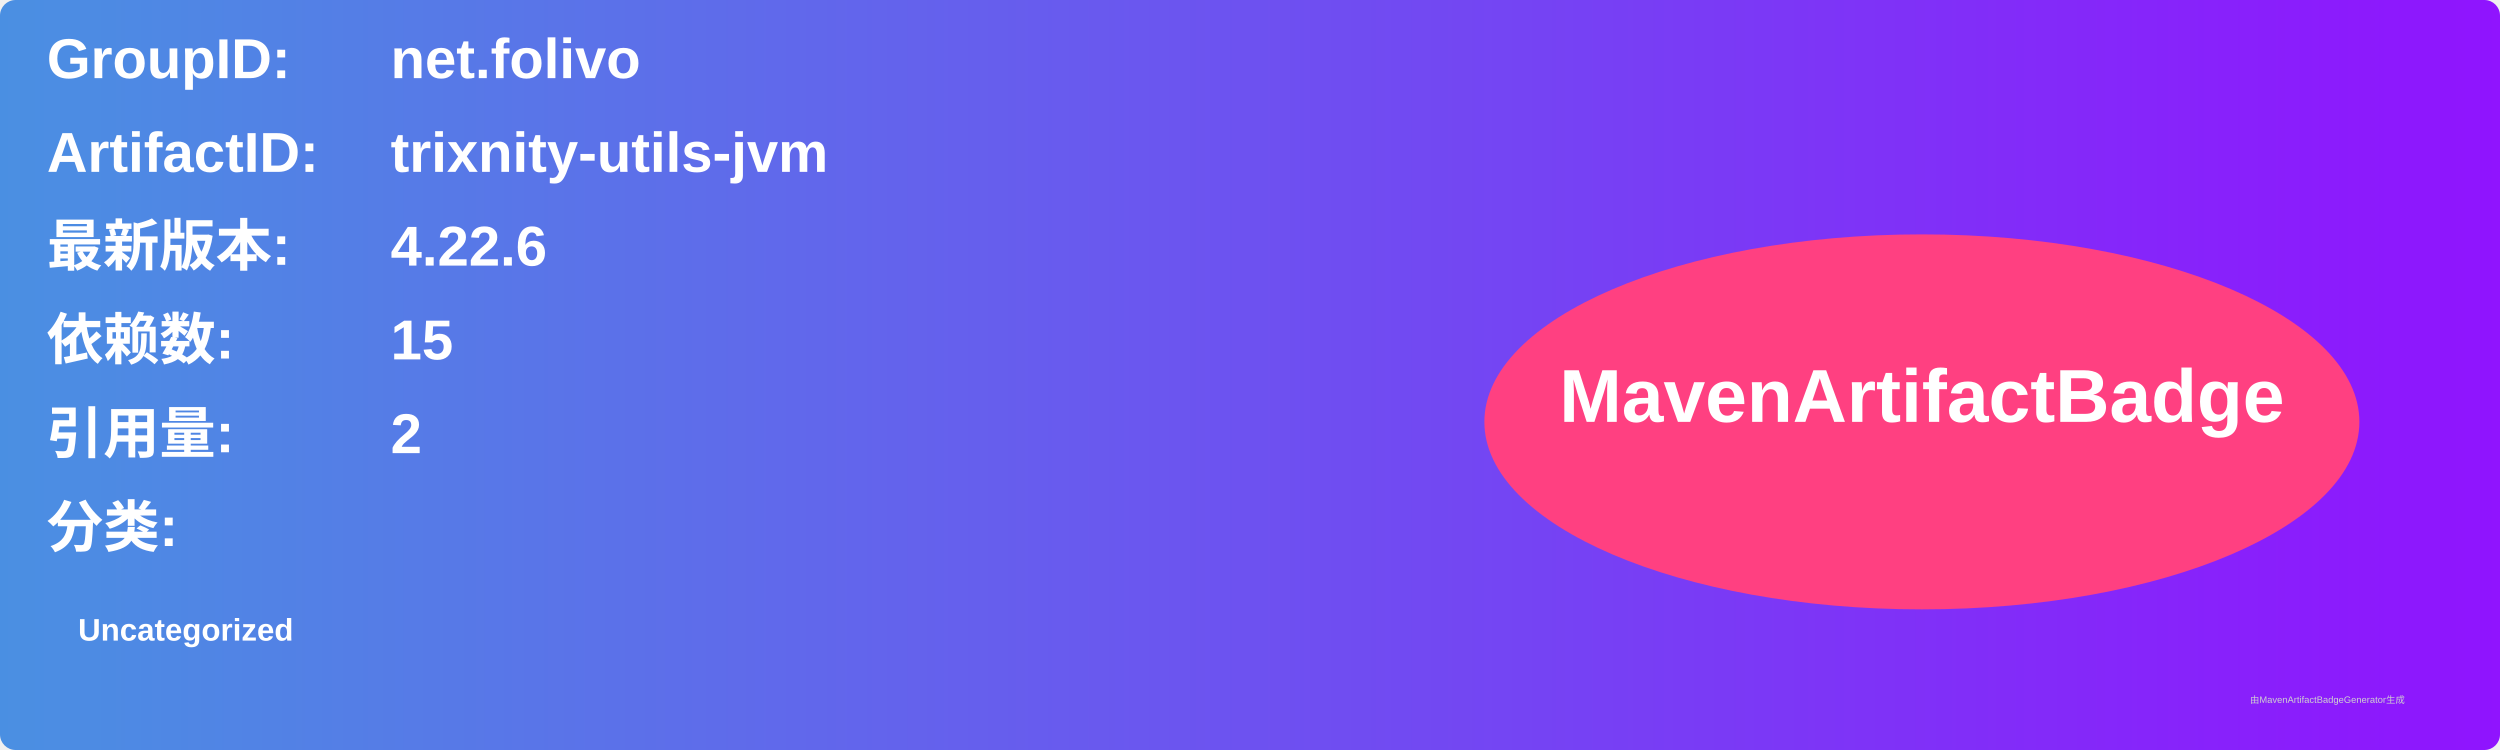
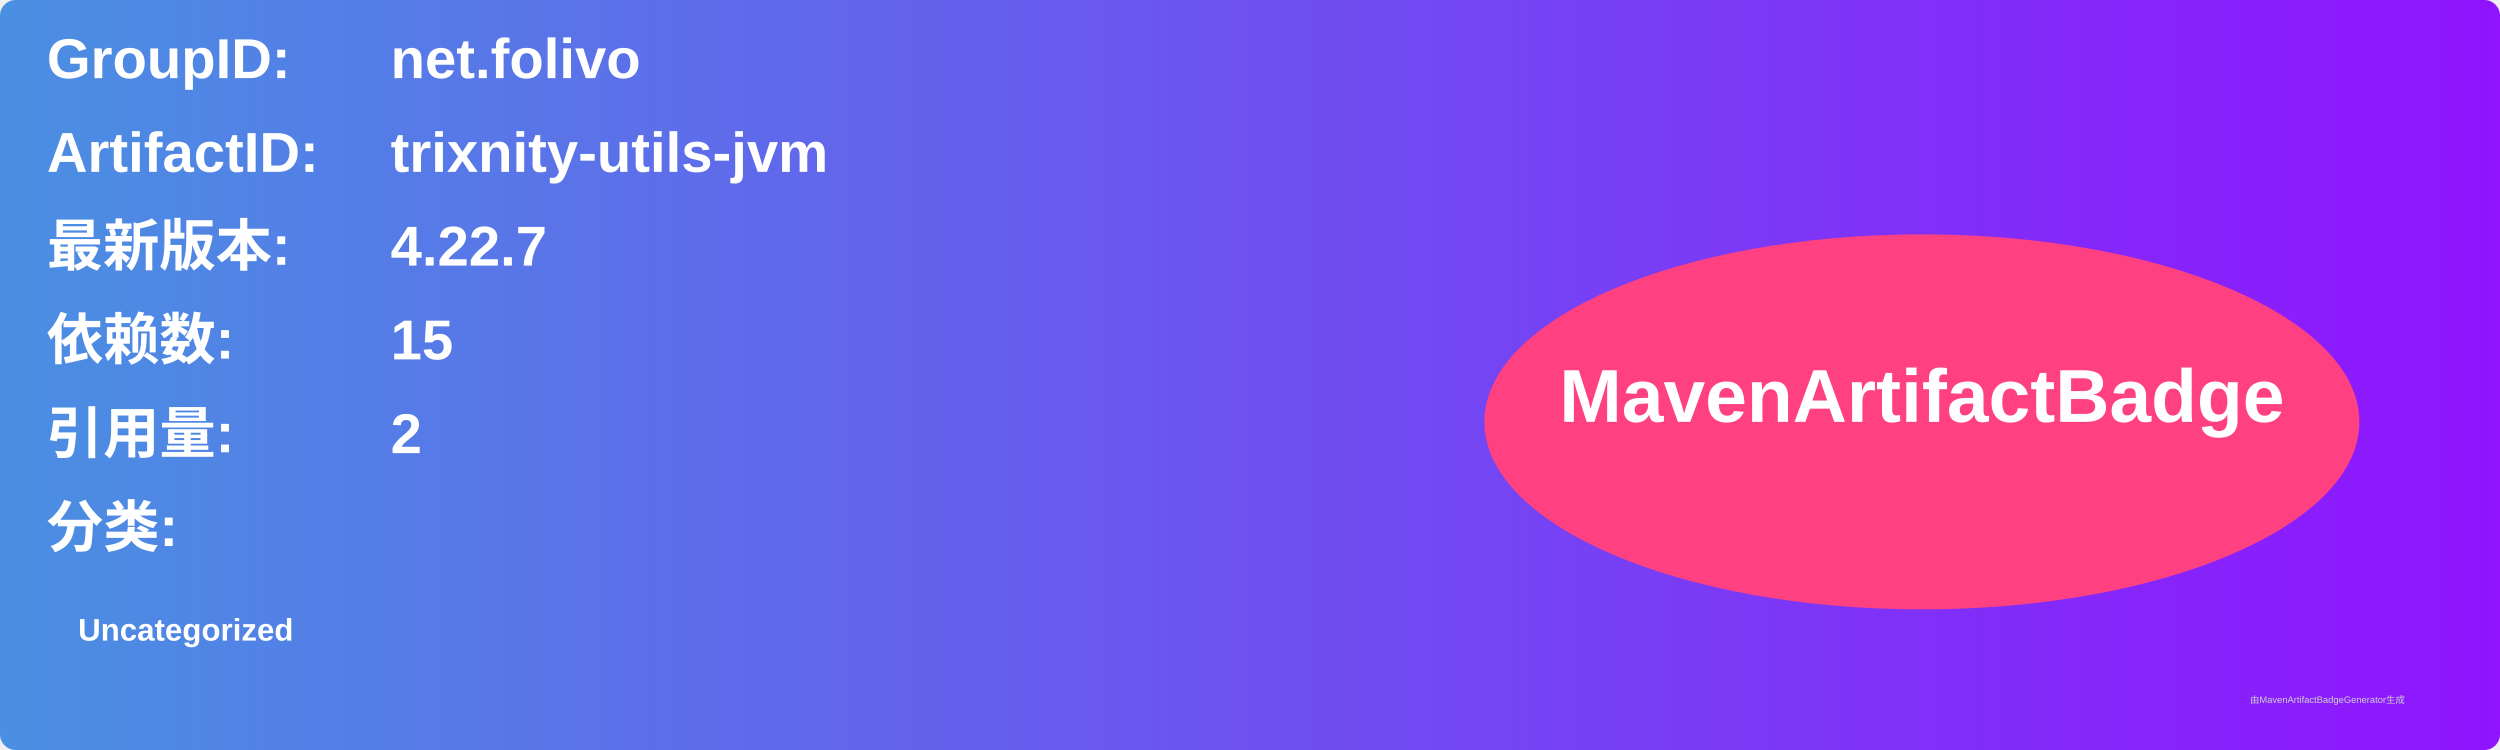
<svg xmlns="http://www.w3.org/2000/svg" width="800" height="240" viewBox="0 0 800 240">
  <linearGradient id="grad" x1="0%" y1="0%" x2="100%" y2="0%">
    <stop offset="0%" stop-color="#4a90e2" />
    <stop offset="100%" stop-color="#9013fe" />
  </linearGradient>
  <rect width="100%" height="100%" rx="5" ry="5" fill="url(#grad)" />
  <g transform="translate(15, 15)">
    <text x="0" y="10" font-family="Arial" font-size="18" fill="white" font-weight="bold" width="260">GroupID:</text>
    <text x="110" y="10" font-family="Arial" font-size="18" fill="white" font-weight="bold" width="460">net.folivo</text>
    <text x="0" y="40" font-family="Arial" font-size="18" fill="white" font-weight="bold" width="260">ArtifactID:</text>
    <text x="110" y="40" font-family="Arial" font-size="18" fill="white" font-weight="bold" width="460">trixnity-utils-jvm</text>
    <text x="0" y="70" font-family="Arial" font-size="18" fill="white" font-weight="bold">最新版本:</text>
    <text x="110" y="70" font-family="Arial" font-size="18" fill="white" font-weight="bold">
-       <tspan font-weight="bold">4.22.6</tspan>
+       <tspan font-weight="bold">4.22.7</tspan>
    </text>
    <text x="0" y="100" font-family="Arial" font-size="18" fill="white" font-weight="bold">依赖数: </text>
    <text x="110" y="100" font-family="Arial" font-size="18" fill="white">
      <tspan font-weight="bold">15</tspan>
    </text>
    <text x="0" y="130" font-family="Arial" font-size="18" fill="white" font-weight="bold">引用量: </text>
    <text x="110" y="130" font-family="Arial" font-size="18" fill="white">
      <tspan font-weight="bold">2</tspan>
    </text>
    <text x="0" y="160" font-family="Arial" font-size="18" fill="white" font-weight="bold">分类:</text>
    <text x="10" y="190" font-family="Arial" font-size="10" fill="white">
      <tspan font-weight="bold">Uncategorized</tspan>
    </text>
    <ellipse cx="600" cy="120" rx="140" ry="60" fill="#ff4081" />
    <text x="600" y="120" text-anchor="middle" font-family="Arial" font-size="24" fill="white" font-weight="bold">MavenArtifactBadge</text>
  </g>
  <text x="720" y="225" font-family="Arial" font-size="3" fill="#d0d0d0">由MavenArtifactBadgeGenerator生成</text>
</svg>
